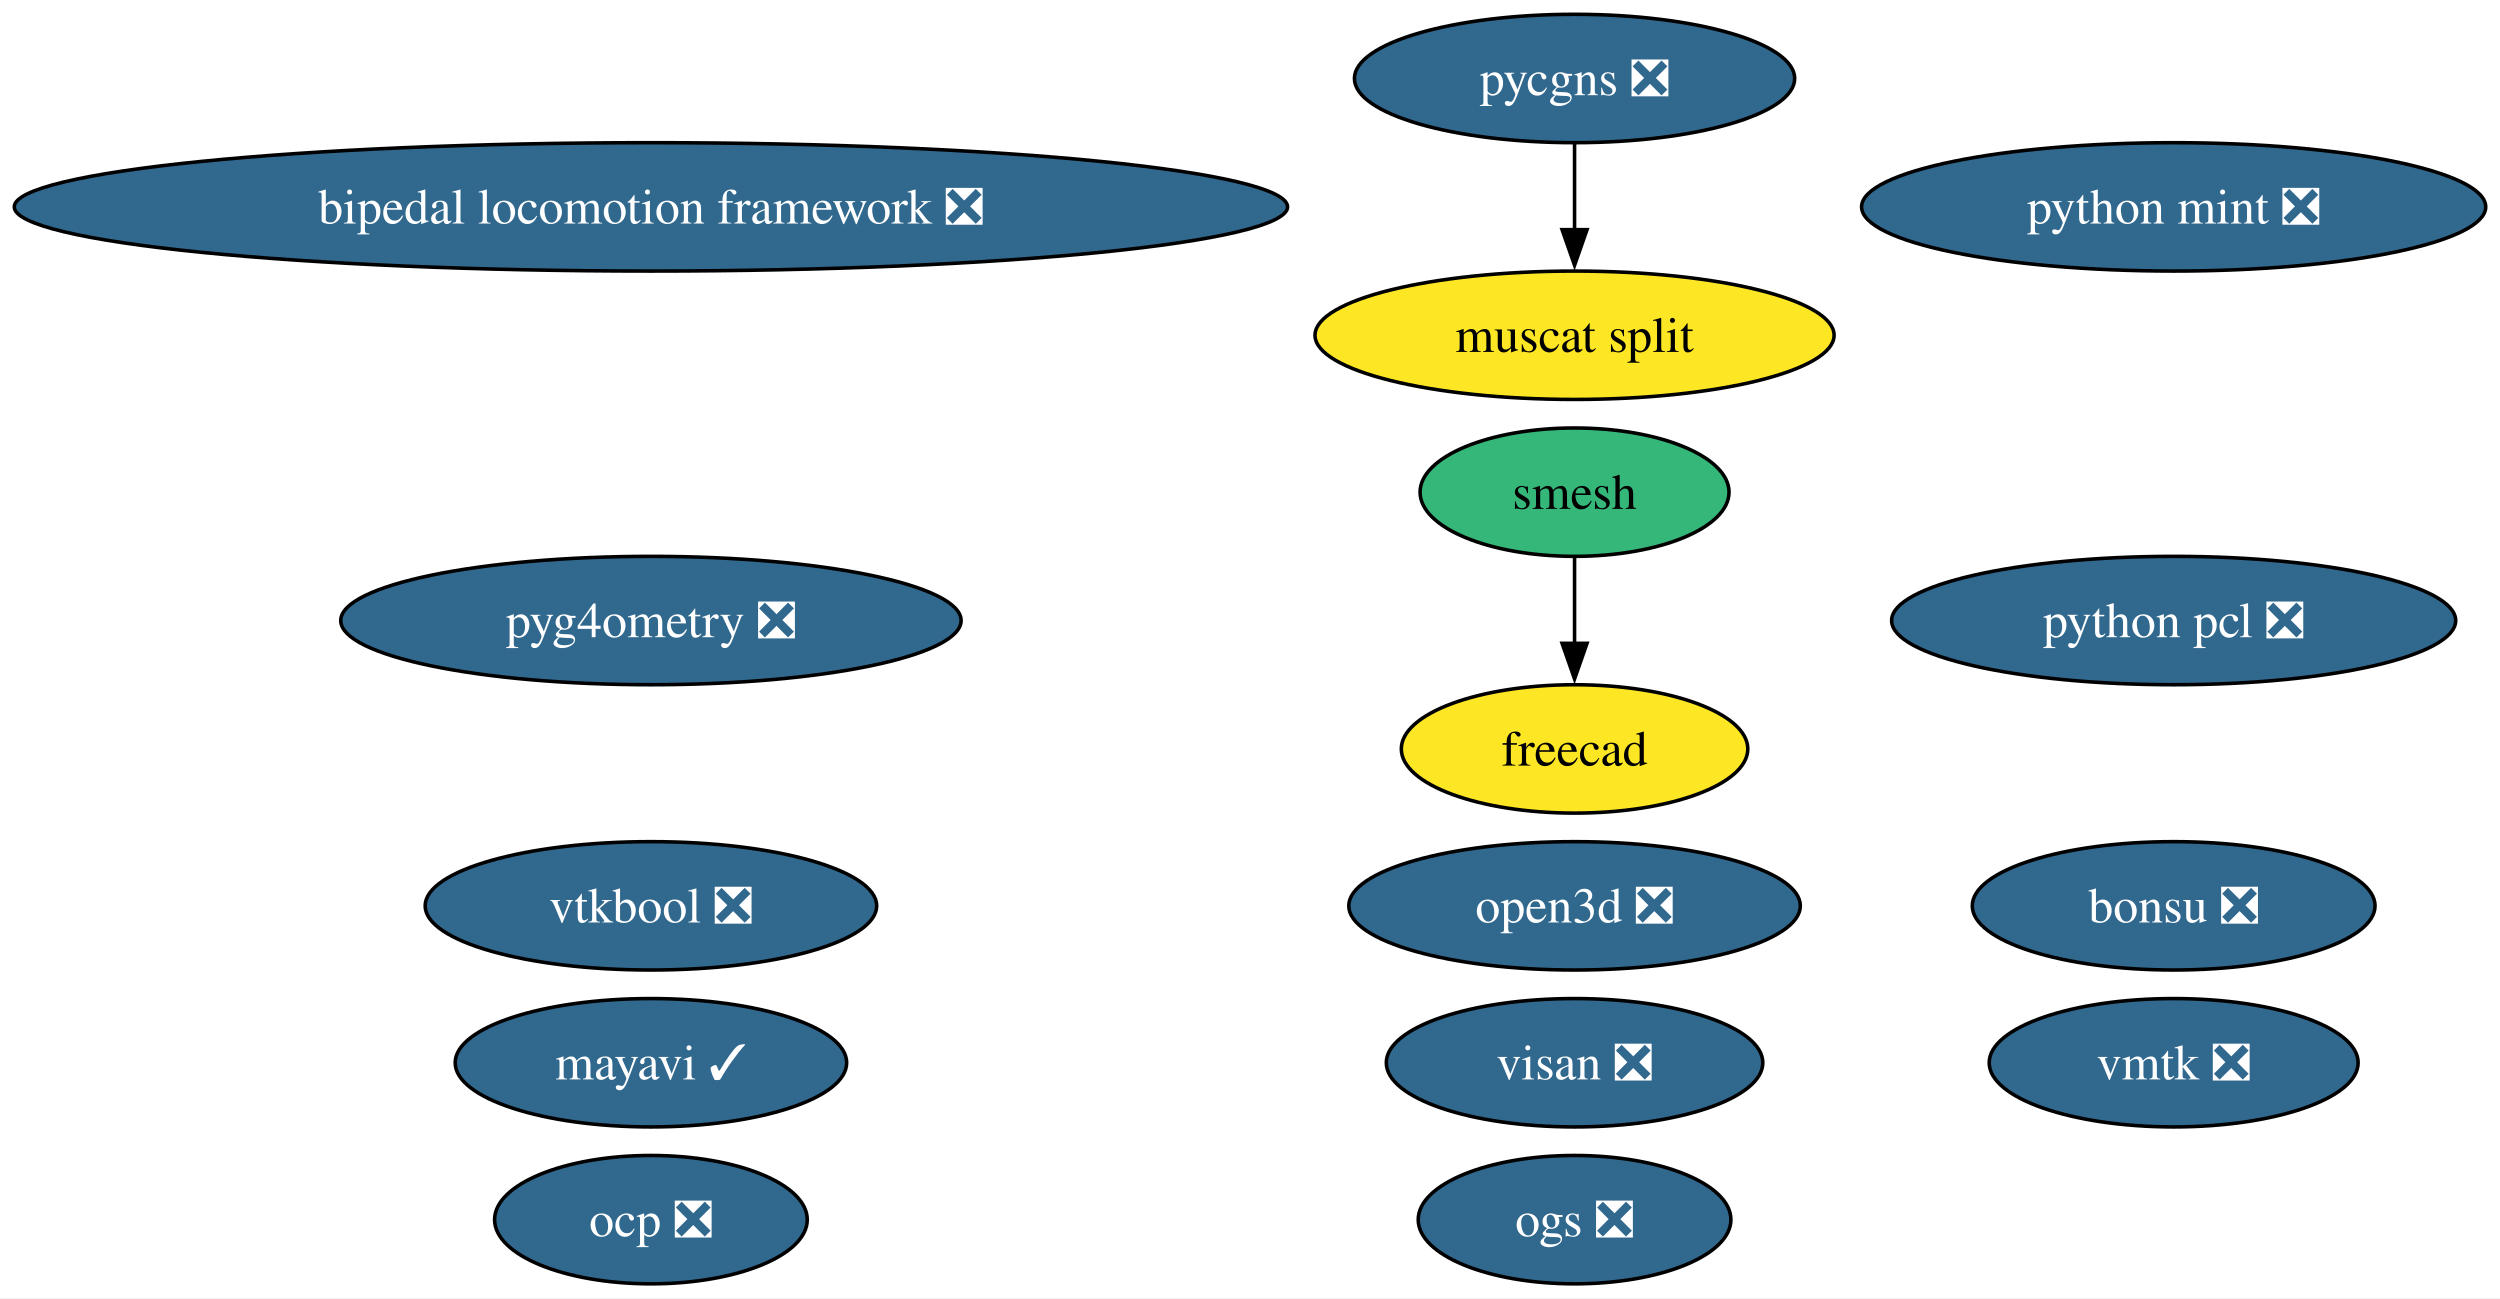
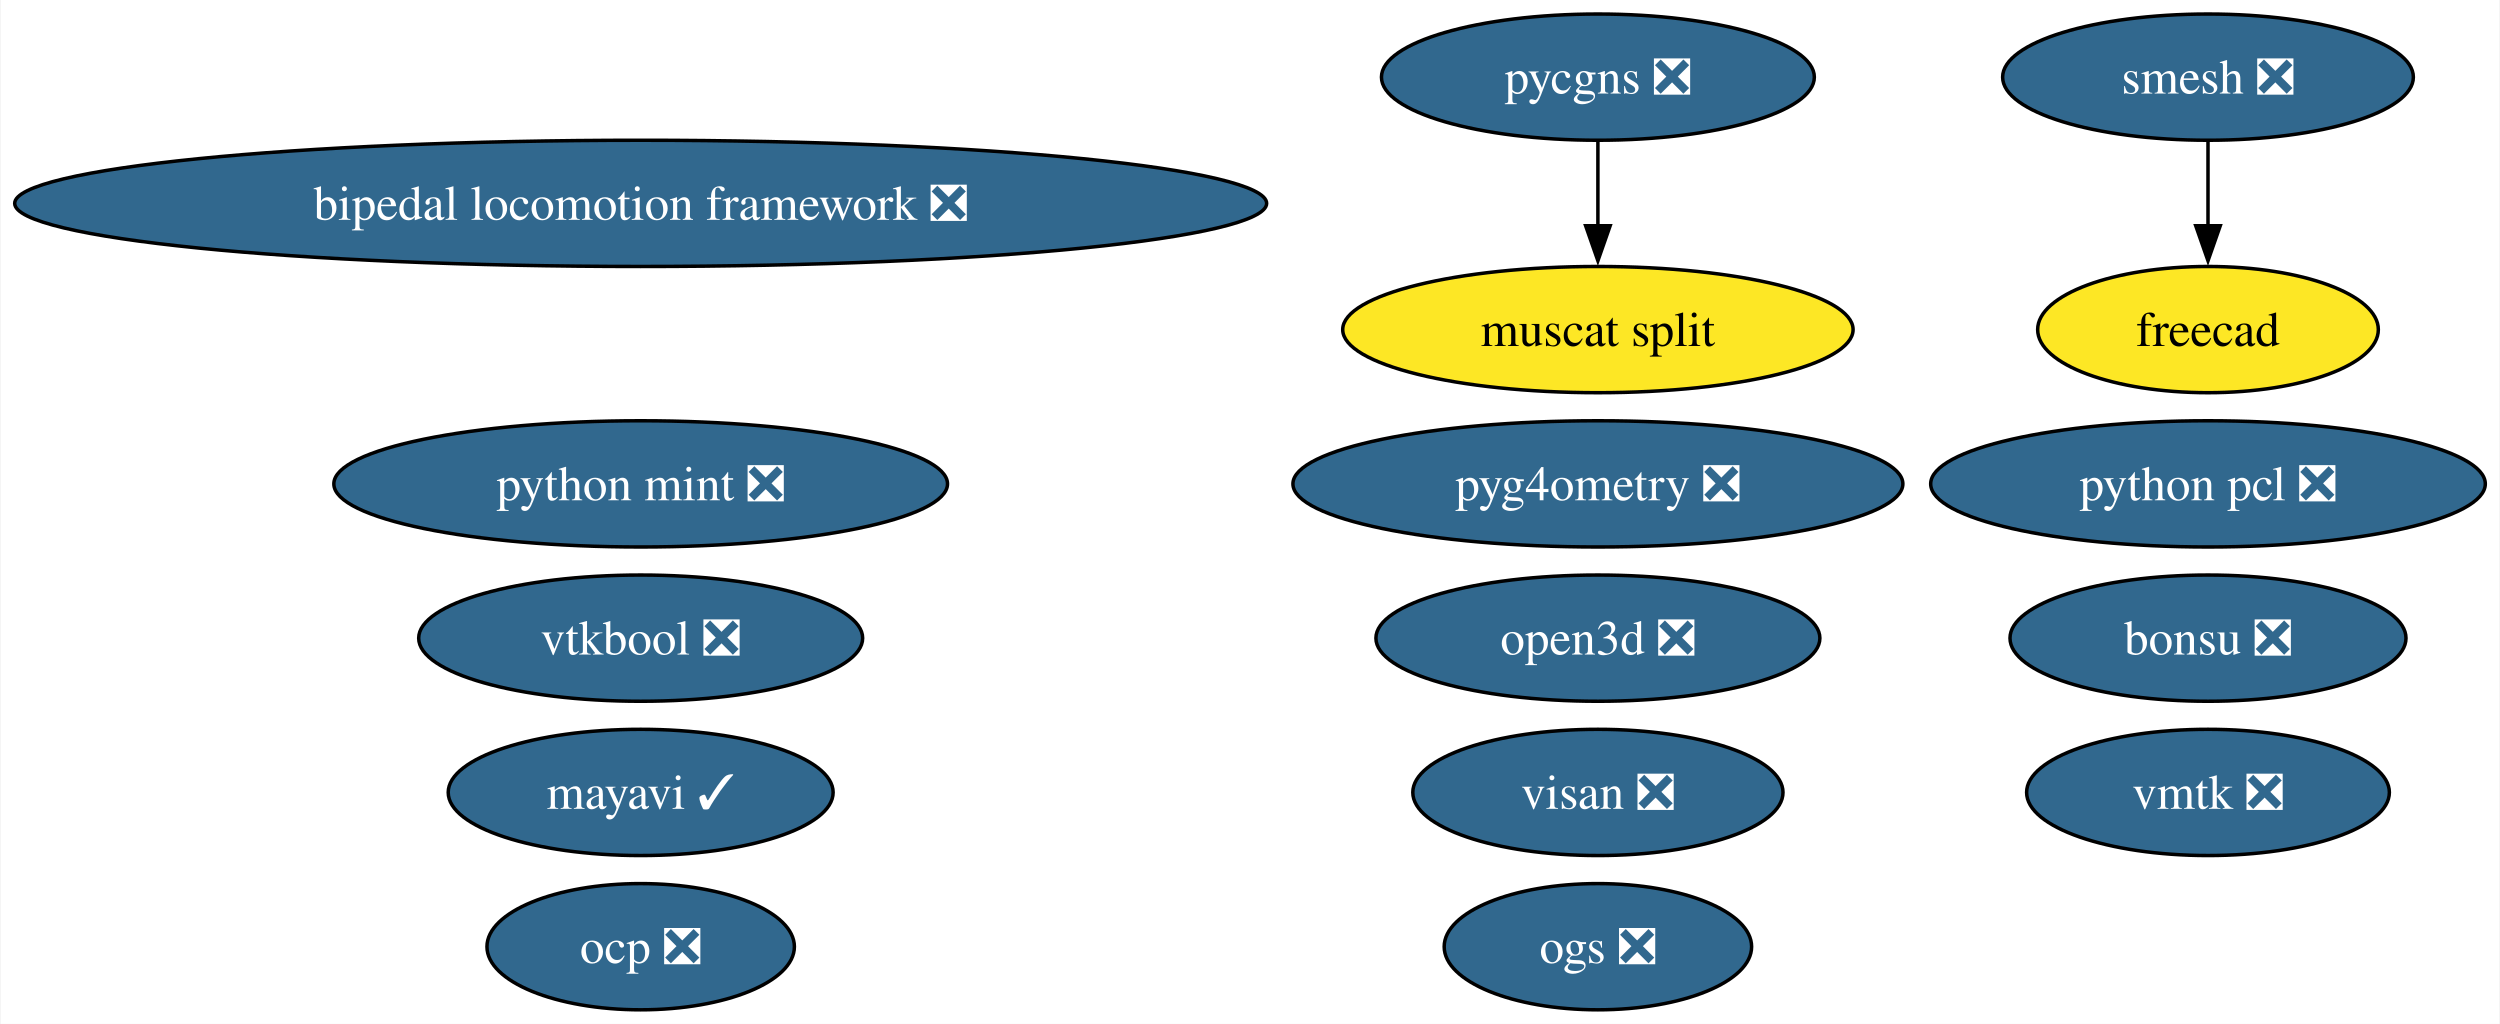
- <svg xmlns="http://www.w3.org/2000/svg" xmlns:xlink="http://www.w3.org/1999/xlink" width="701pt" height="364pt" viewBox="0.00 0.00 701.04 364.00">
-   <g id="graph0" class="graph" transform="scale(1 1) rotate(0) translate(4 360)">
-     <polygon fill="white" stroke="none" points="-4,4 -4,-360 697.04,-360 697.04,4 -4,4" />
+ <svg xmlns="http://www.w3.org/2000/svg" xmlns:xlink="http://www.w3.org/1999/xlink" width="713pt" height="292pt" viewBox="0.00 0.00 712.62 292.00">
+   <g id="graph0" class="graph" transform="scale(1 1) rotate(0) translate(4 288)">
+     <polygon fill="white" stroke="none" points="-4,4 -4,-288 708.62,-288 708.62,4 -4,4" />
    <g id="node1" class="node">
      <g id="a_node1">
        <a xlink:href="https://github.com/conda-forge/mayavi-feedstock/pull/90" xlink:title="mayavi ✓">
          <ellipse fill="#31688e" stroke="black" cx="178.53" cy="-62" rx="54.89" ry="18" />
          <text text-anchor="middle" x="178.53" y="-57.33" font-family="Times,serif" font-size="14.00" fill="white">mayavi ✓</text>
        </a>
      </g>
    </g>
    <g id="node2" class="node">
      <g id="a_node2">
-         <a xlink:href="https://github.com/conda-forge/smesh-feedstock" xlink:title="smesh">
-           <ellipse fill="#35b779" stroke="black" cx="437.53" cy="-222" rx="43.32" ry="18" />
-           <text text-anchor="middle" x="437.53" y="-217.32" font-family="Times,serif" font-size="14.00">smesh</text>
+         <a xlink:href="https://github.com/conda-forge/smesh-feedstock/pull/99" xlink:title="smesh ❎">
+           <ellipse fill="#31688e" stroke="black" cx="625.53" cy="-266" rx="58.57" ry="18" />
+           <text text-anchor="middle" x="625.53" y="-261.32" font-family="Times,serif" font-size="14.00" fill="white">smesh ❎</text>
        </a>
      </g>
    </g>
    <g id="node3" class="node">
      <g id="a_node3">
        <a xlink:href="https://github.com/conda-forge/freecad-feedstock" xlink:title="freecad">
-           <ellipse fill="#fde725" stroke="black" cx="437.53" cy="-150" rx="48.58" ry="18" />
-           <text text-anchor="middle" x="437.53" y="-145.32" font-family="Times,serif" font-size="14.00">freecad</text>
+           <ellipse fill="#fde725" stroke="black" cx="625.53" cy="-194" rx="48.58" ry="18" />
+           <text text-anchor="middle" x="625.53" y="-189.32" font-family="Times,serif" font-size="14.00">freecad</text>
        </a>
      </g>
    </g>
    <g id="edge1" class="edge">
-       <path fill="none" stroke="black" d="M437.53,-203.7C437.53,-196.41 437.53,-187.73 437.53,-179.54" />
-       <polygon fill="black" stroke="black" points="441.03,-179.62 437.53,-169.62 434.03,-179.62 441.03,-179.62" />
+       <path fill="none" stroke="black" d="M625.53,-247.7C625.53,-240.41 625.53,-231.73 625.53,-223.54" />
+       <polygon fill="black" stroke="black" points="629.03,-223.62 625.53,-213.62 622.03,-223.62 629.03,-223.62" />
    </g>
    <g id="node4" class="node">
      <g id="a_node4">
        <a xlink:href="https://github.com/conda-forge/bonsu-feedstock/pull/80" xlink:title="bonsu ❎">
-           <ellipse fill="#31688e" stroke="black" cx="605.53" cy="-106" rx="56.47" ry="18" />
-           <text text-anchor="middle" x="605.53" y="-101.33" font-family="Times,serif" font-size="14.00" fill="white">bonsu ❎</text>
+           <ellipse fill="#31688e" stroke="black" cx="625.53" cy="-106" rx="56.47" ry="18" />
+           <text text-anchor="middle" x="625.53" y="-101.33" font-family="Times,serif" font-size="14.00" fill="white">bonsu ❎</text>
        </a>
      </g>
    </g>
    <g id="node5" class="node">
      <g id="a_node5">
        <a xlink:href="https://github.com/conda-forge/python-mint-feedstock/pull/75" xlink:title="python mint ❎">
-           <ellipse fill="#31688e" stroke="black" cx="605.53" cy="-302" rx="87.51" ry="18" />
-           <text text-anchor="middle" x="605.53" y="-297.32" font-family="Times,serif" font-size="14.00" fill="white">python mint ❎</text>
+           <ellipse fill="#31688e" stroke="black" cx="178.53" cy="-150" rx="87.51" ry="18" />
+           <text text-anchor="middle" x="178.53" y="-145.32" font-family="Times,serif" font-size="14.00" fill="white">python mint ❎</text>
        </a>
      </g>
    </g>
    <g id="node6" class="node">
      <g id="a_node6">
        <a xlink:href="https://github.com/conda-forge/pycgns-feedstock/pull/40" xlink:title="pycgns ❎">
-           <ellipse fill="#31688e" stroke="black" cx="437.53" cy="-338" rx="61.73" ry="18" />
-           <text text-anchor="middle" x="437.53" y="-333.32" font-family="Times,serif" font-size="14.00" fill="white">pycgns ❎</text>
+           <ellipse fill="#31688e" stroke="black" cx="451.53" cy="-266" rx="61.73" ry="18" />
+           <text text-anchor="middle" x="451.53" y="-261.32" font-family="Times,serif" font-size="14.00" fill="white">pycgns ❎</text>
        </a>
      </g>
    </g>
    <g id="node14" class="node">
      <g id="a_node14">
        <a xlink:href="https://github.com/conda-forge/muscat-split-feedstock" xlink:title="muscat split">
-           <ellipse fill="#fde725" stroke="black" cx="437.53" cy="-266" rx="72.78" ry="18" />
-           <text text-anchor="middle" x="437.53" y="-261.32" font-family="Times,serif" font-size="14.00">muscat split</text>
+           <ellipse fill="#fde725" stroke="black" cx="451.53" cy="-194" rx="72.78" ry="18" />
+           <text text-anchor="middle" x="451.53" y="-189.32" font-family="Times,serif" font-size="14.00">muscat split</text>
        </a>
      </g>
    </g>
    <g id="edge2" class="edge">
-       <path fill="none" stroke="black" d="M437.53,-319.7C437.53,-312.41 437.53,-303.73 437.53,-295.54" />
-       <polygon fill="black" stroke="black" points="441.03,-295.62 437.53,-285.62 434.03,-295.62 441.03,-295.62" />
+       <path fill="none" stroke="black" d="M451.53,-247.7C451.53,-240.41 451.53,-231.73 451.53,-223.54" />
+       <polygon fill="black" stroke="black" points="455.03,-223.62 451.53,-213.62 448.03,-223.62 455.03,-223.62" />
    </g>
    <g id="node7" class="node">
      <g id="a_node7">
        <a xlink:href="https://github.com/conda-forge/visan-feedstock/pull/29" xlink:title="visan ❎">
-           <ellipse fill="#31688e" stroke="black" cx="437.53" cy="-62" rx="52.79" ry="18" />
-           <text text-anchor="middle" x="437.53" y="-57.33" font-family="Times,serif" font-size="14.00" fill="white">visan ❎</text>
+           <ellipse fill="#31688e" stroke="black" cx="451.53" cy="-62" rx="52.79" ry="18" />
+           <text text-anchor="middle" x="451.53" y="-57.33" font-family="Times,serif" font-size="14.00" fill="white">visan ❎</text>
        </a>
      </g>
    </g>
    <g id="node8" class="node">
      <g id="a_node8">
        <a xlink:href="https://github.com/conda-forge/vmtk-feedstock/pull/31" xlink:title="vmtk ❎">
-           <ellipse fill="#31688e" stroke="black" cx="605.53" cy="-62" rx="51.73" ry="18" />
-           <text text-anchor="middle" x="605.53" y="-57.33" font-family="Times,serif" font-size="14.00" fill="white">vmtk ❎</text>
+           <ellipse fill="#31688e" stroke="black" cx="625.53" cy="-62" rx="51.73" ry="18" />
+           <text text-anchor="middle" x="625.53" y="-57.33" font-family="Times,serif" font-size="14.00" fill="white">vmtk ❎</text>
        </a>
      </g>
    </g>
    <g id="node9" class="node">
      <g id="a_node9">
        <a xlink:href="https://github.com/conda-forge/ocp-feedstock/pull/64" xlink:title="ocp ❎">
          <ellipse fill="#31688e" stroke="black" cx="178.53" cy="-18" rx="43.84" ry="18" />
          <text text-anchor="middle" x="178.53" y="-13.32" font-family="Times,serif" font-size="14.00" fill="white">ocp ❎</text>
        </a>
      </g>
    </g>
    <g id="node10" class="node">
      <g id="a_node10">
        <a xlink:href="https://github.com/conda-forge/pyg4ometry-feedstock/pull/20" xlink:title="pyg4ometry ❎">
-           <ellipse fill="#31688e" stroke="black" cx="178.53" cy="-186" rx="86.98" ry="18" />
-           <text text-anchor="middle" x="178.53" y="-181.32" font-family="Times,serif" font-size="14.00" fill="white">pyg4ometry ❎</text>
+           <ellipse fill="#31688e" stroke="black" cx="451.53" cy="-150" rx="86.98" ry="18" />
+           <text text-anchor="middle" x="451.53" y="-145.32" font-family="Times,serif" font-size="14.00" fill="white">pyg4ometry ❎</text>
        </a>
      </g>
    </g>
    <g id="node11" class="node">
      <g id="a_node11">
        <a xlink:href="https://github.com/conda-forge/bipedal-locomotion-framework-feedstock/pull/112" xlink:title="bipedal locomotion framework ❎">
-           <ellipse fill="#31688e" stroke="black" cx="178.53" cy="-302" rx="178.53" ry="18" />
-           <text text-anchor="middle" x="178.53" y="-297.32" font-family="Times,serif" font-size="14.00" fill="white">bipedal locomotion framework ❎</text>
+           <ellipse fill="#31688e" stroke="black" cx="178.53" cy="-230" rx="178.53" ry="18" />
+           <text text-anchor="middle" x="178.53" y="-225.32" font-family="Times,serif" font-size="14.00" fill="white">bipedal locomotion framework ❎</text>
        </a>
      </g>
    </g>
    <g id="node12" class="node">
      <g id="a_node12">
        <a xlink:href="https://github.com/conda-forge/vtkbool-feedstock/pull/16" xlink:title="vtkbool ❎">
          <ellipse fill="#31688e" stroke="black" cx="178.53" cy="-106" rx="63.31" ry="18" />
          <text text-anchor="middle" x="178.53" y="-101.33" font-family="Times,serif" font-size="14.00" fill="white">vtkbool ❎</text>
        </a>
      </g>
    </g>
    <g id="node13" class="node">
      <g id="a_node13">
        <a xlink:href="https://github.com/conda-forge/python-pcl-feedstock/pull/18" xlink:title="python pcl ❎">
-           <ellipse fill="#31688e" stroke="black" cx="605.53" cy="-186" rx="79.09" ry="18" />
-           <text text-anchor="middle" x="605.53" y="-181.32" font-family="Times,serif" font-size="14.00" fill="white">python pcl ❎</text>
+           <ellipse fill="#31688e" stroke="black" cx="625.53" cy="-150" rx="79.09" ry="18" />
+           <text text-anchor="middle" x="625.53" y="-145.32" font-family="Times,serif" font-size="14.00" fill="white">python pcl ❎</text>
        </a>
      </g>
    </g>
    <g id="node15" class="node">
      <g id="a_node15">
        <a xlink:href="https://github.com/conda-forge/open3d-feedstock/pull/25" xlink:title="open3d ❎">
-           <ellipse fill="#31688e" stroke="black" cx="437.53" cy="-106" rx="63.31" ry="18" />
-           <text text-anchor="middle" x="437.53" y="-101.33" font-family="Times,serif" font-size="14.00" fill="white">open3d ❎</text>
+           <ellipse fill="#31688e" stroke="black" cx="451.53" cy="-106" rx="63.31" ry="18" />
+           <text text-anchor="middle" x="451.53" y="-101.33" font-family="Times,serif" font-size="14.00" fill="white">open3d ❎</text>
        </a>
      </g>
    </g>
    <g id="node16" class="node">
      <g id="a_node16">
        <a xlink:href="https://github.com/conda-forge/ogs-feedstock/pull/15" xlink:title="ogs ❎">
-           <ellipse fill="#31688e" stroke="black" cx="437.53" cy="-18" rx="43.84" ry="18" />
-           <text text-anchor="middle" x="437.53" y="-13.32" font-family="Times,serif" font-size="14.00" fill="white">ogs ❎</text>
+           <ellipse fill="#31688e" stroke="black" cx="451.53" cy="-18" rx="43.84" ry="18" />
+           <text text-anchor="middle" x="451.53" y="-13.32" font-family="Times,serif" font-size="14.00" fill="white">ogs ❎</text>
        </a>
      </g>
    </g>
  </g>
</svg>
